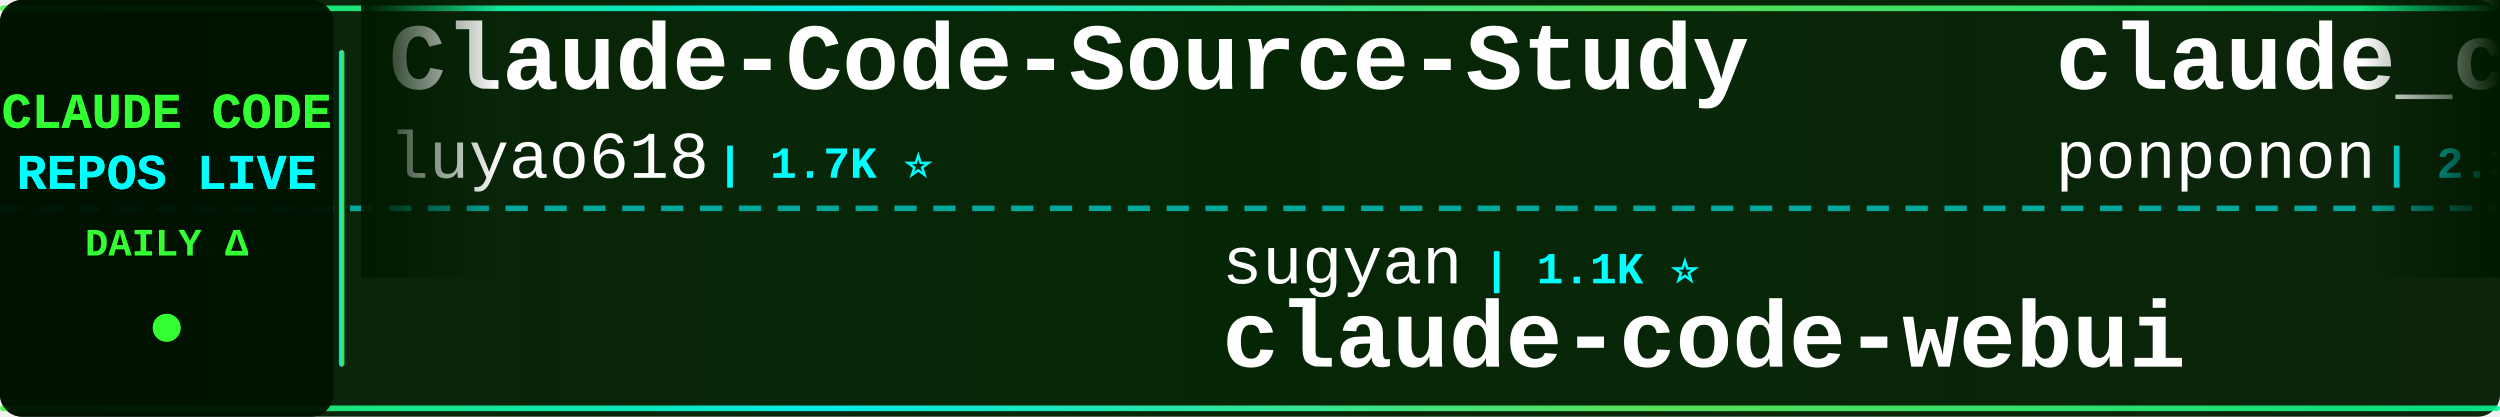
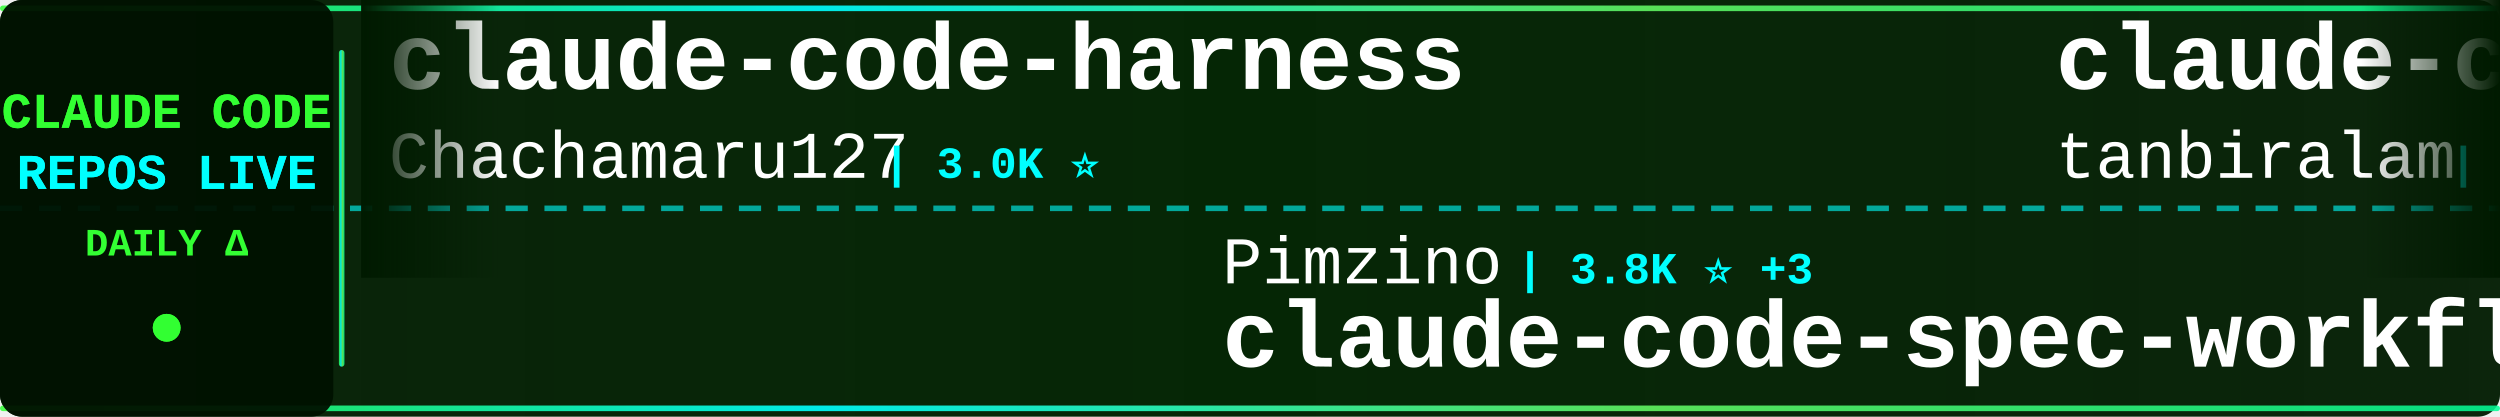
<svg xmlns="http://www.w3.org/2000/svg" width="900" height="150">
  <defs>
    <linearGradient id="tickerBg" x1="0%" y1="0%" x2="100%" y2="0%">
      <stop offset="0%" style="stop-color:#001a00;stop-opacity:0.95" />
      <stop offset="50%" style="stop-color:#002200;stop-opacity:0.98" />
      <stop offset="100%" style="stop-color:#001a00;stop-opacity:0.95" />
    </linearGradient>
    <linearGradient id="borderGrad" x1="0%" y1="0%" x2="100%" y2="0%">
      <stop offset="0%" style="stop-color:#33ff33;stop-opacity:0.85">
        <animate attributeName="stop-opacity" values="0.85;1;0.85" dur="2s" repeatCount="indefinite" />
      </stop>
      <stop offset="33%" style="stop-color:#00ffff;stop-opacity:0.9">
        <animate attributeName="stop-opacity" values="0.9;1;0.9" dur="2.2s" repeatCount="indefinite" />
      </stop>
      <stop offset="66%" style="stop-color:#66ff66;stop-opacity:0.85">
        <animate attributeName="stop-opacity" values="0.85;1;0.85" dur="1.8s" repeatCount="indefinite" />
      </stop>
      <stop offset="100%" style="stop-color:#00ff99;stop-opacity:0.85">
        <animate attributeName="stop-opacity" values="0.85;1;0.85" dur="2s" repeatCount="indefinite" />
      </stop>
    </linearGradient>
    <filter id="textGlow">
      <feGaussianBlur stdDeviation="0.1" result="coloredBlur" />
      <feMerge>
        <feMergeNode in="coloredBlur" />
        <feMergeNode in="SourceGraphic" />
      </feMerge>
    </filter>
    <filter id="metricGlow">
      <feGaussianBlur stdDeviation="0.2" result="coloredBlur" />
      <feMerge>
        <feMergeNode in="coloredBlur" />
        <feMergeNode in="SourceGraphic" />
      </feMerge>
    </filter>
    <linearGradient id="leftFade" x1="0%" y1="0%" x2="100%" y2="0%">
      <stop offset="0%" style="stop-color:#001a00;stop-opacity:1" />
      <stop offset="100%" style="stop-color:#001a00;stop-opacity:0" />
    </linearGradient>
    <linearGradient id="rightFade" x1="0%" y1="0%" x2="100%" y2="0%">
      <stop offset="0%" style="stop-color:#001a00;stop-opacity:0" />
      <stop offset="100%" style="stop-color:#001a00;stop-opacity:1" />
    </linearGradient>
  </defs>
  <rect width="900" height="150" fill="url(#tickerBg)" rx="8" />
  <rect x="0" y="2" width="900" height="2" fill="url(#borderGrad)" rx="1" />
  <rect x="0" y="146" width="900" height="2" fill="url(#borderGrad)" rx="1" />
  <line x1="0" y1="75" x2="900" y2="75" stroke="#00ffff" stroke-width="2" stroke-dasharray="8 6" opacity="0.6" />
  <rect x="0" y="0" width="120" height="150" fill="#001100" opacity="0.95" rx="8" />
  <text x="60" y="46" font-family="'Courier New', monospace" font-size="18" font-weight="bold" fill="#33ff33" text-anchor="middle" filter="url(#textGlow)">
    CLAUDE CODE
  </text>
  <text x="60" y="68" font-family="'Courier New', monospace" font-size="18" font-weight="bold" fill="#00ffff" text-anchor="middle" filter="url(#textGlow)">
    REPOS LIVE
  </text>
  <text x="60" y="92" font-family="'Courier New', monospace" font-size="14" font-weight="bold" fill="#33ff33" text-anchor="middle">
    DAILY Δ
  </text>
  <circle cx="60" cy="118" r="5" fill="#33ff33" filter="url(#metricGlow)">
    <animate attributeName="r" values="4;6;4" dur="1.5s" repeatCount="indefinite" />
    <animate attributeName="opacity" values="0.6;1;0.6" dur="1.5s" repeatCount="indefinite" />
  </circle>
  <rect x="122" y="18" width="2" height="114" fill="url(#borderGrad)" rx="1" />
  <clipPath id="tickerClip">
    <rect x="130" y="0" width="770" height="150" />
  </clipPath>
  <g clip-path="url(#tickerClip)">
    <g id="tickerItems">
      <animateTransform attributeName="transform" attributeType="XML" type="translate" from="0 0" to="-3000 0" dur="54s" repeatCount="indefinite" />
      <g transform="translate(0, 0)">
-         <text x="140" y="32" font-family="'Courier New', monospace" font-size="34" font-weight="bold" fill="#ffffff">Claude-Code-Source-Study</text>
-         <text x="140" y="64" font-family="'Courier New', monospace" font-size="24" font-weight="normal" fill="#ffffff" opacity="1.0">luyao618</text>
-         <text x="258" y="64" font-family="'Courier New', monospace" font-size="16" font-weight="bold" fill="#00ffff"> | 1.7K ⭐</text>
+         <text x="140" y="32" font-family="'Courier New', monospace" font-size="34" font-weight="bold" fill="#ffffff">claude-code-harness</text>
+         <text x="140" y="64" font-family="'Courier New', monospace" font-size="24" font-weight="normal" fill="#ffffff" opacity="1.0">Chachamaru127</text>
+         <text x="318" y="64" font-family="'Courier New', monospace" font-size="16" font-weight="bold" fill="#00ffff"> | 3.0K ⭐</text>
      </g>
      <g transform="translate(300, 0)">
-         <text x="140" y="102" font-family="'Courier New', monospace" font-size="24" font-weight="normal" fill="#ffffff" opacity="1.0">sugyan</text>
-         <text x="234" y="102" font-family="'Courier New', monospace" font-size="16" font-weight="bold" fill="#00ffff"> | 1.1K ⭐</text>
-         <text x="140" y="132" font-family="'Courier New', monospace" font-size="34" font-weight="bold" fill="#ffffff">claude-code-webui</text>
+         <text x="140" y="102" font-family="'Courier New', monospace" font-size="24" font-weight="normal" fill="#ffffff" opacity="1.0">Pimzino</text>
+         <text x="246" y="102" font-family="'Courier New', monospace" font-size="16" font-weight="bold" fill="#00ffff"> | 3.8K ⭐ +3</text>
+         <text x="140" y="132" font-family="'Courier New', monospace" font-size="34" font-weight="bold" fill="#ffffff">claude-code-spec-workflo...</text>
      </g>
      <g transform="translate(600, 0)">
-         <text x="140" y="32" font-family="'Courier New', monospace" font-size="34" font-weight="bold" fill="#ffffff">claude_code_src</text>
-         <text x="140" y="64" font-family="'Courier New', monospace" font-size="24" font-weight="normal" fill="#ffffff" opacity="1.0">ponponon</text>
-         <text x="258" y="64" font-family="'Courier New', monospace" font-size="16" font-weight="bold" fill="#00ffff"> | 2.3K ⭐</text>
+         <text x="140" y="32" font-family="'Courier New', monospace" font-size="34" font-weight="bold" fill="#ffffff">claude-code</text>
+         <text x="140" y="64" font-family="'Courier New', monospace" font-size="24" font-weight="normal" fill="#ffffff" opacity="1.0">tanbiralam</text>
+         <text x="282" y="64" font-family="'Courier New', monospace" font-size="16" font-weight="bold" fill="#00ffff"> | 2.1K ⭐</text>
      </g>
      <g transform="translate(900, 0)">
-         <text x="140" y="102" font-family="'Courier New', monospace" font-size="24" font-weight="normal" fill="#ffffff" opacity="1.0">jqueryscript</text>
-         <text x="306" y="102" font-family="'Courier New', monospace" font-size="16" font-weight="bold" fill="#00ffff"> | 496 ⭐ +1</text>
-         <text x="140" y="132" font-family="'Courier New', monospace" font-size="34" font-weight="bold" fill="#ffffff">awesome-claude-code</text>
+         <text x="140" y="102" font-family="'Courier New', monospace" font-size="24" font-weight="normal" fill="#ffffff" opacity="1.0">pedrohcgs</text>
+         <text x="270" y="102" font-family="'Courier New', monospace" font-size="16" font-weight="bold" fill="#00ffff"> | 1.5K ⭐</text>
+         <text x="140" y="132" font-family="'Courier New', monospace" font-size="34" font-weight="bold" fill="#ffffff">claude-code-my-workflow</text>
      </g>
      <g transform="translate(1200, 0)">
-         <text x="140" y="32" font-family="'Courier New', monospace" font-size="34" font-weight="bold" fill="#ffffff">claude-code-templates</text>
-         <text x="140" y="64" font-family="'Courier New', monospace" font-size="24" font-weight="normal" fill="#ffffff" opacity="1.0">davila7</text>
-         <text x="246" y="64" font-family="'Courier New', monospace" font-size="16" font-weight="bold" fill="#00ffff"> | 30.2K ⭐ +5</text>
+         <text x="140" y="32" font-family="'Courier New', monospace" font-size="34" font-weight="bold" fill="#ffffff">claude-code-source</text>
+         <text x="140" y="64" font-family="'Courier New', monospace" font-size="24" font-weight="normal" fill="#ffffff" opacity="1.0">JrCx7scC</text>
+         <text x="258" y="64" font-family="'Courier New', monospace" font-size="16" font-weight="bold" fill="#00ffff"> | 373 ⭐</text>
      </g>
      <g transform="translate(1500, 0)">
-         <text x="140" y="102" font-family="'Courier New', monospace" font-size="24" font-weight="normal" fill="#ffffff" opacity="1.0">huangserva</text>
-         <text x="282" y="102" font-family="'Courier New', monospace" font-size="16" font-weight="bold" fill="#00ffff"> | 622 ⭐</text>
-         <text x="140" y="132" font-family="'Courier New', monospace" font-size="34" font-weight="bold" fill="#ffffff">claude-code-cli</text>
+         <text x="140" y="102" font-family="'Courier New', monospace" font-size="24" font-weight="normal" fill="#ffffff" opacity="1.0">claude-code-best</text>
+         <text x="354" y="102" font-family="'Courier New', monospace" font-size="16" font-weight="bold" fill="#00ffff"> | 22.0K ⭐ -1</text>
+         <text x="140" y="132" font-family="'Courier New', monospace" font-size="34" font-weight="bold" fill="#ffffff">claude-code</text>
      </g>
      <g transform="translate(1800, 0)">
-         <text x="140" y="32" font-family="'Courier New', monospace" font-size="34" font-weight="bold" fill="#ffffff">system_prompts_leaks</text>
-         <text x="140" y="64" font-family="'Courier New', monospace" font-size="24" font-weight="normal" fill="#ffffff" opacity="1.0">asgeirtj</text>
-         <text x="258" y="64" font-family="'Courier New', monospace" font-size="16" font-weight="bold" fill="#00ffff"> | 62.7K ⭐ +9</text>
+         <text x="140" y="32" font-family="'Courier New', monospace" font-size="34" font-weight="bold" fill="#ffffff">ECC</text>
+         <text x="140" y="64" font-family="'Courier New', monospace" font-size="24" font-weight="normal" fill="#ffffff" opacity="1.0">affaan-m</text>
+         <text x="258" y="64" font-family="'Courier New', monospace" font-size="16" font-weight="bold" fill="#00ffff"> | 239.5K ⭐ +60</text>
      </g>
      <g transform="translate(2100, 0)">
-         <text x="140" y="102" font-family="'Courier New', monospace" font-size="24" font-weight="normal" fill="#ffffff" opacity="1.0">xu-xiang</text>
-         <text x="258" y="102" font-family="'Courier New', monospace" font-size="16" font-weight="bold" fill="#00ffff"> | 1.8K ⭐</text>
-         <text x="140" y="132" font-family="'Courier New', monospace" font-size="34" font-weight="bold" fill="#ffffff">everything-claude-code-z...</text>
+         <text x="140" y="102" font-family="'Courier New', monospace" font-size="24" font-weight="normal" fill="#ffffff" opacity="1.0">krusemediallc</text>
+         <text x="318" y="102" font-family="'Courier New', monospace" font-size="16" font-weight="bold" fill="#00ffff"> | 1.1K ⭐ +12</text>
+         <text x="140" y="132" font-family="'Courier New', monospace" font-size="34" font-weight="bold" fill="#ffffff">arcads-claude-code</text>
      </g>
      <g transform="translate(2400, 0)">
-         <text x="140" y="32" font-family="'Courier New', monospace" font-size="34" font-weight="bold" fill="#ffffff">claude-code-settings</text>
-         <text x="140" y="64" font-family="'Courier New', monospace" font-size="24" font-weight="normal" fill="#ffffff" opacity="1.0">feiskyer</text>
-         <text x="258" y="64" font-family="'Courier New', monospace" font-size="16" font-weight="bold" fill="#00ffff"> | 1.6K ⭐</text>
+         <text x="140" y="32" font-family="'Courier New', monospace" font-size="34" font-weight="bold" fill="#ffffff">claude-code</text>
+         <text x="140" y="64" font-family="'Courier New', monospace" font-size="24" font-weight="normal" fill="#ffffff" opacity="1.0">VineeTagarwaL-code</text>
+         <text x="378" y="64" font-family="'Courier New', monospace" font-size="16" font-weight="bold" fill="#00ffff"> | 273 ⭐</text>
      </g>
      <g transform="translate(2700, 0)">
-         <text x="140" y="102" font-family="'Courier New', monospace" font-size="24" font-weight="normal" fill="#ffffff" opacity="1.0">Piebald-AI</text>
-         <text x="282" y="102" font-family="'Courier New', monospace" font-size="16" font-weight="bold" fill="#00ffff"> | 12.3K ⭐ +2</text>
-         <text x="140" y="132" font-family="'Courier New', monospace" font-size="34" font-weight="bold" fill="#ffffff">claude-code-system-promp...</text>
+         <text x="140" y="102" font-family="'Courier New', monospace" font-size="24" font-weight="normal" fill="#ffffff" opacity="1.0">Yeachan-Heo</text>
+         <text x="294" y="102" font-family="'Courier New', monospace" font-size="16" font-weight="bold" fill="#00ffff"> | 38.5K ⭐ +4</text>
+         <text x="140" y="132" font-family="'Courier New', monospace" font-size="34" font-weight="bold" fill="#ffffff">oh-my-claudecode</text>
      </g>
      <g transform="translate(3000, 0)">
-         <text x="140" y="32" font-family="'Courier New', monospace" font-size="34" font-weight="bold" fill="#ffffff">Claude-Code-Source-Study</text>
-         <text x="140" y="64" font-family="'Courier New', monospace" font-size="24" font-weight="normal" fill="#ffffff" opacity="1.0">luyao618</text>
-         <text x="258" y="64" font-family="'Courier New', monospace" font-size="16" font-weight="bold" fill="#00ffff"> | 1.7K ⭐</text>
+         <text x="140" y="32" font-family="'Courier New', monospace" font-size="34" font-weight="bold" fill="#ffffff">claude-code-harness</text>
+         <text x="140" y="64" font-family="'Courier New', monospace" font-size="24" font-weight="normal" fill="#ffffff" opacity="1.0">Chachamaru127</text>
+         <text x="318" y="64" font-family="'Courier New', monospace" font-size="16" font-weight="bold" fill="#00ffff"> | 3.0K ⭐</text>
      </g>
      <g transform="translate(3300, 0)">
-         <text x="140" y="102" font-family="'Courier New', monospace" font-size="24" font-weight="normal" fill="#ffffff" opacity="1.0">sugyan</text>
-         <text x="234" y="102" font-family="'Courier New', monospace" font-size="16" font-weight="bold" fill="#00ffff"> | 1.1K ⭐</text>
-         <text x="140" y="132" font-family="'Courier New', monospace" font-size="34" font-weight="bold" fill="#ffffff">claude-code-webui</text>
+         <text x="140" y="102" font-family="'Courier New', monospace" font-size="24" font-weight="normal" fill="#ffffff" opacity="1.0">Pimzino</text>
+         <text x="246" y="102" font-family="'Courier New', monospace" font-size="16" font-weight="bold" fill="#00ffff"> | 3.8K ⭐ +3</text>
+         <text x="140" y="132" font-family="'Courier New', monospace" font-size="34" font-weight="bold" fill="#ffffff">claude-code-spec-workflo...</text>
      </g>
      <g transform="translate(3600, 0)">
-         <text x="140" y="32" font-family="'Courier New', monospace" font-size="34" font-weight="bold" fill="#ffffff">claude_code_src</text>
-         <text x="140" y="64" font-family="'Courier New', monospace" font-size="24" font-weight="normal" fill="#ffffff" opacity="1.0">ponponon</text>
-         <text x="258" y="64" font-family="'Courier New', monospace" font-size="16" font-weight="bold" fill="#00ffff"> | 2.3K ⭐</text>
+         <text x="140" y="32" font-family="'Courier New', monospace" font-size="34" font-weight="bold" fill="#ffffff">claude-code</text>
+         <text x="140" y="64" font-family="'Courier New', monospace" font-size="24" font-weight="normal" fill="#ffffff" opacity="1.0">tanbiralam</text>
+         <text x="282" y="64" font-family="'Courier New', monospace" font-size="16" font-weight="bold" fill="#00ffff"> | 2.1K ⭐</text>
      </g>
      <g transform="translate(3900, 0)">
-         <text x="140" y="102" font-family="'Courier New', monospace" font-size="24" font-weight="normal" fill="#ffffff" opacity="1.0">jqueryscript</text>
-         <text x="306" y="102" font-family="'Courier New', monospace" font-size="16" font-weight="bold" fill="#00ffff"> | 496 ⭐ +1</text>
-         <text x="140" y="132" font-family="'Courier New', monospace" font-size="34" font-weight="bold" fill="#ffffff">awesome-claude-code</text>
+         <text x="140" y="102" font-family="'Courier New', monospace" font-size="24" font-weight="normal" fill="#ffffff" opacity="1.0">pedrohcgs</text>
+         <text x="270" y="102" font-family="'Courier New', monospace" font-size="16" font-weight="bold" fill="#00ffff"> | 1.5K ⭐</text>
+         <text x="140" y="132" font-family="'Courier New', monospace" font-size="34" font-weight="bold" fill="#ffffff">claude-code-my-workflow</text>
      </g>
    </g>
  </g>
  <rect x="130" y="0" width="50" height="100" fill="url(#leftFade)" />
  <rect x="850" y="0" width="50" height="100" fill="url(#rightFade)" />
</svg>
